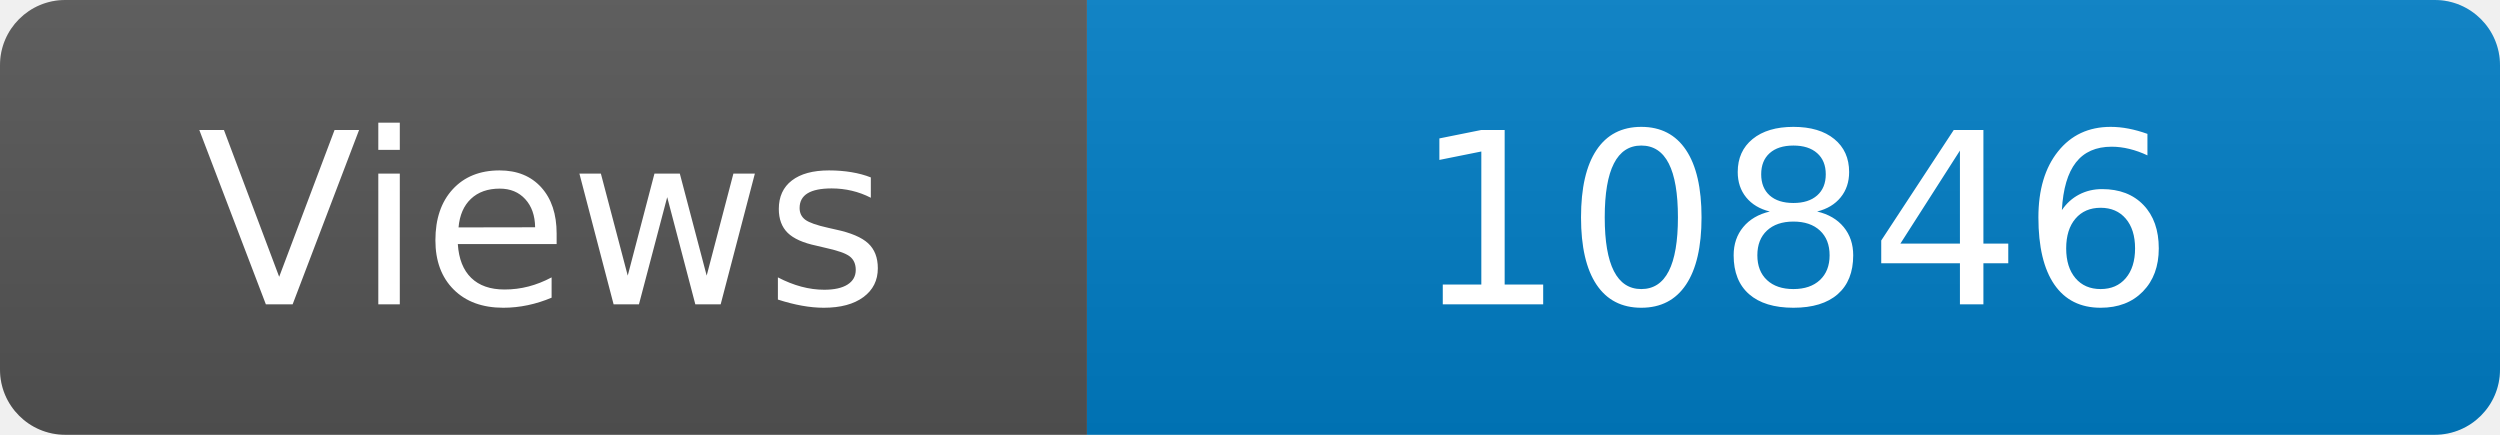
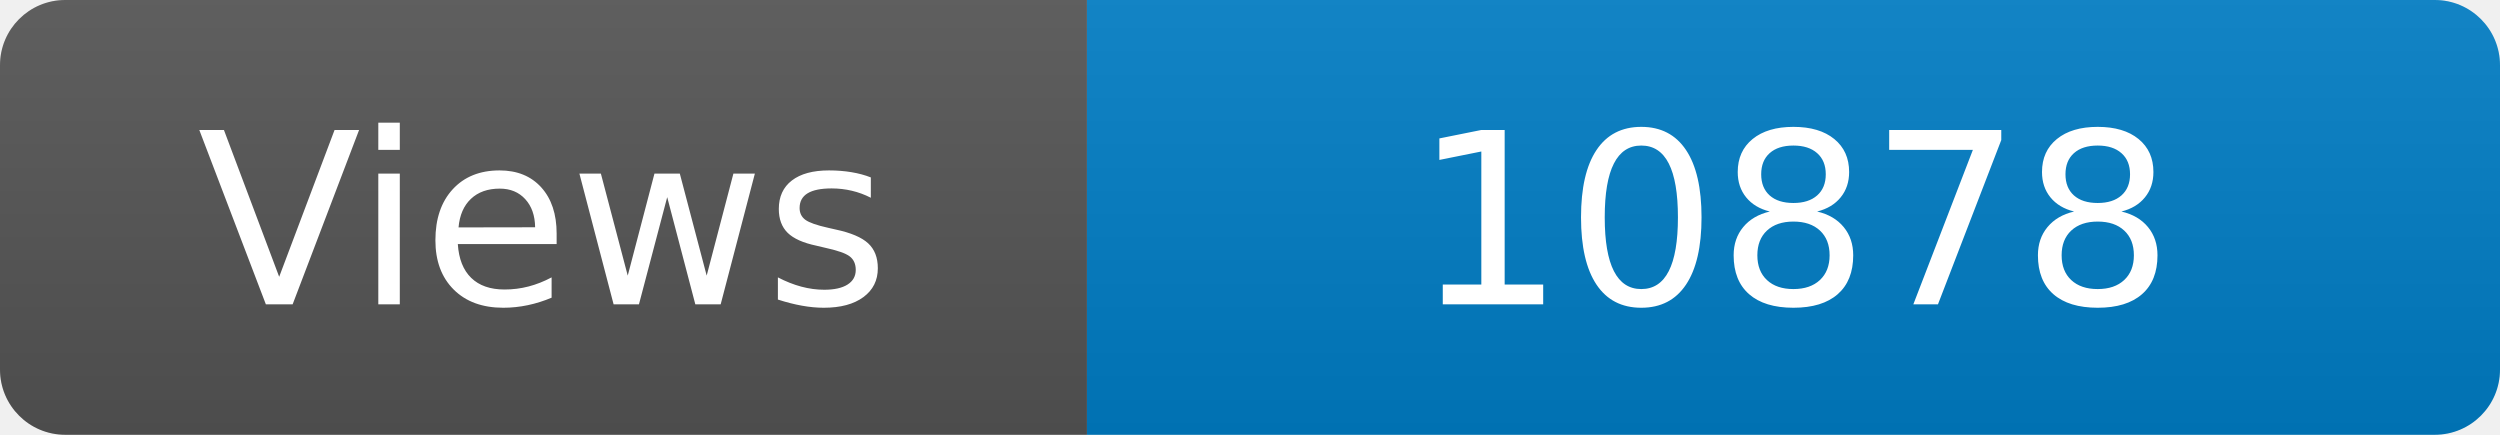
<svg xmlns="http://www.w3.org/2000/svg" width="115" height="20" role="img" aria-label="Maintained?: yes">
  <linearGradient id="s" x2="0" y2="100%">
    <stop offset="0" stop-color="#bbb" stop-opacity=".1" />
    <stop offset="1" stop-opacity=".1" />
  </linearGradient>
  <clipPath id="r">
    <rect width="115" height="20" rx="3" fill="#fff" />
  </clipPath>
  <g clip-path="url(#r)">
    <rect width="50" height="20" fill="#555" />
    <rect x="50" width="160" height="20" fill="#007ec6" />
    <rect width="115" height="20" fill="url(#s)" />
  </g>
  <g fill="#fff" text-anchor="middle" font-family="Verdana,Geneva,DejaVu Sans,sans-serif" font-size="110">
    <text x="250" y="140" transform="scale(.1)" fill="#fff">Views</text>
-     <text x="825" y="140" transform="scale(.1)" fill="#fff">10846</text>
+     <text x="825" y="140" transform="scale(.1)" fill="#fff">10878</text>
  </g>
</svg>
